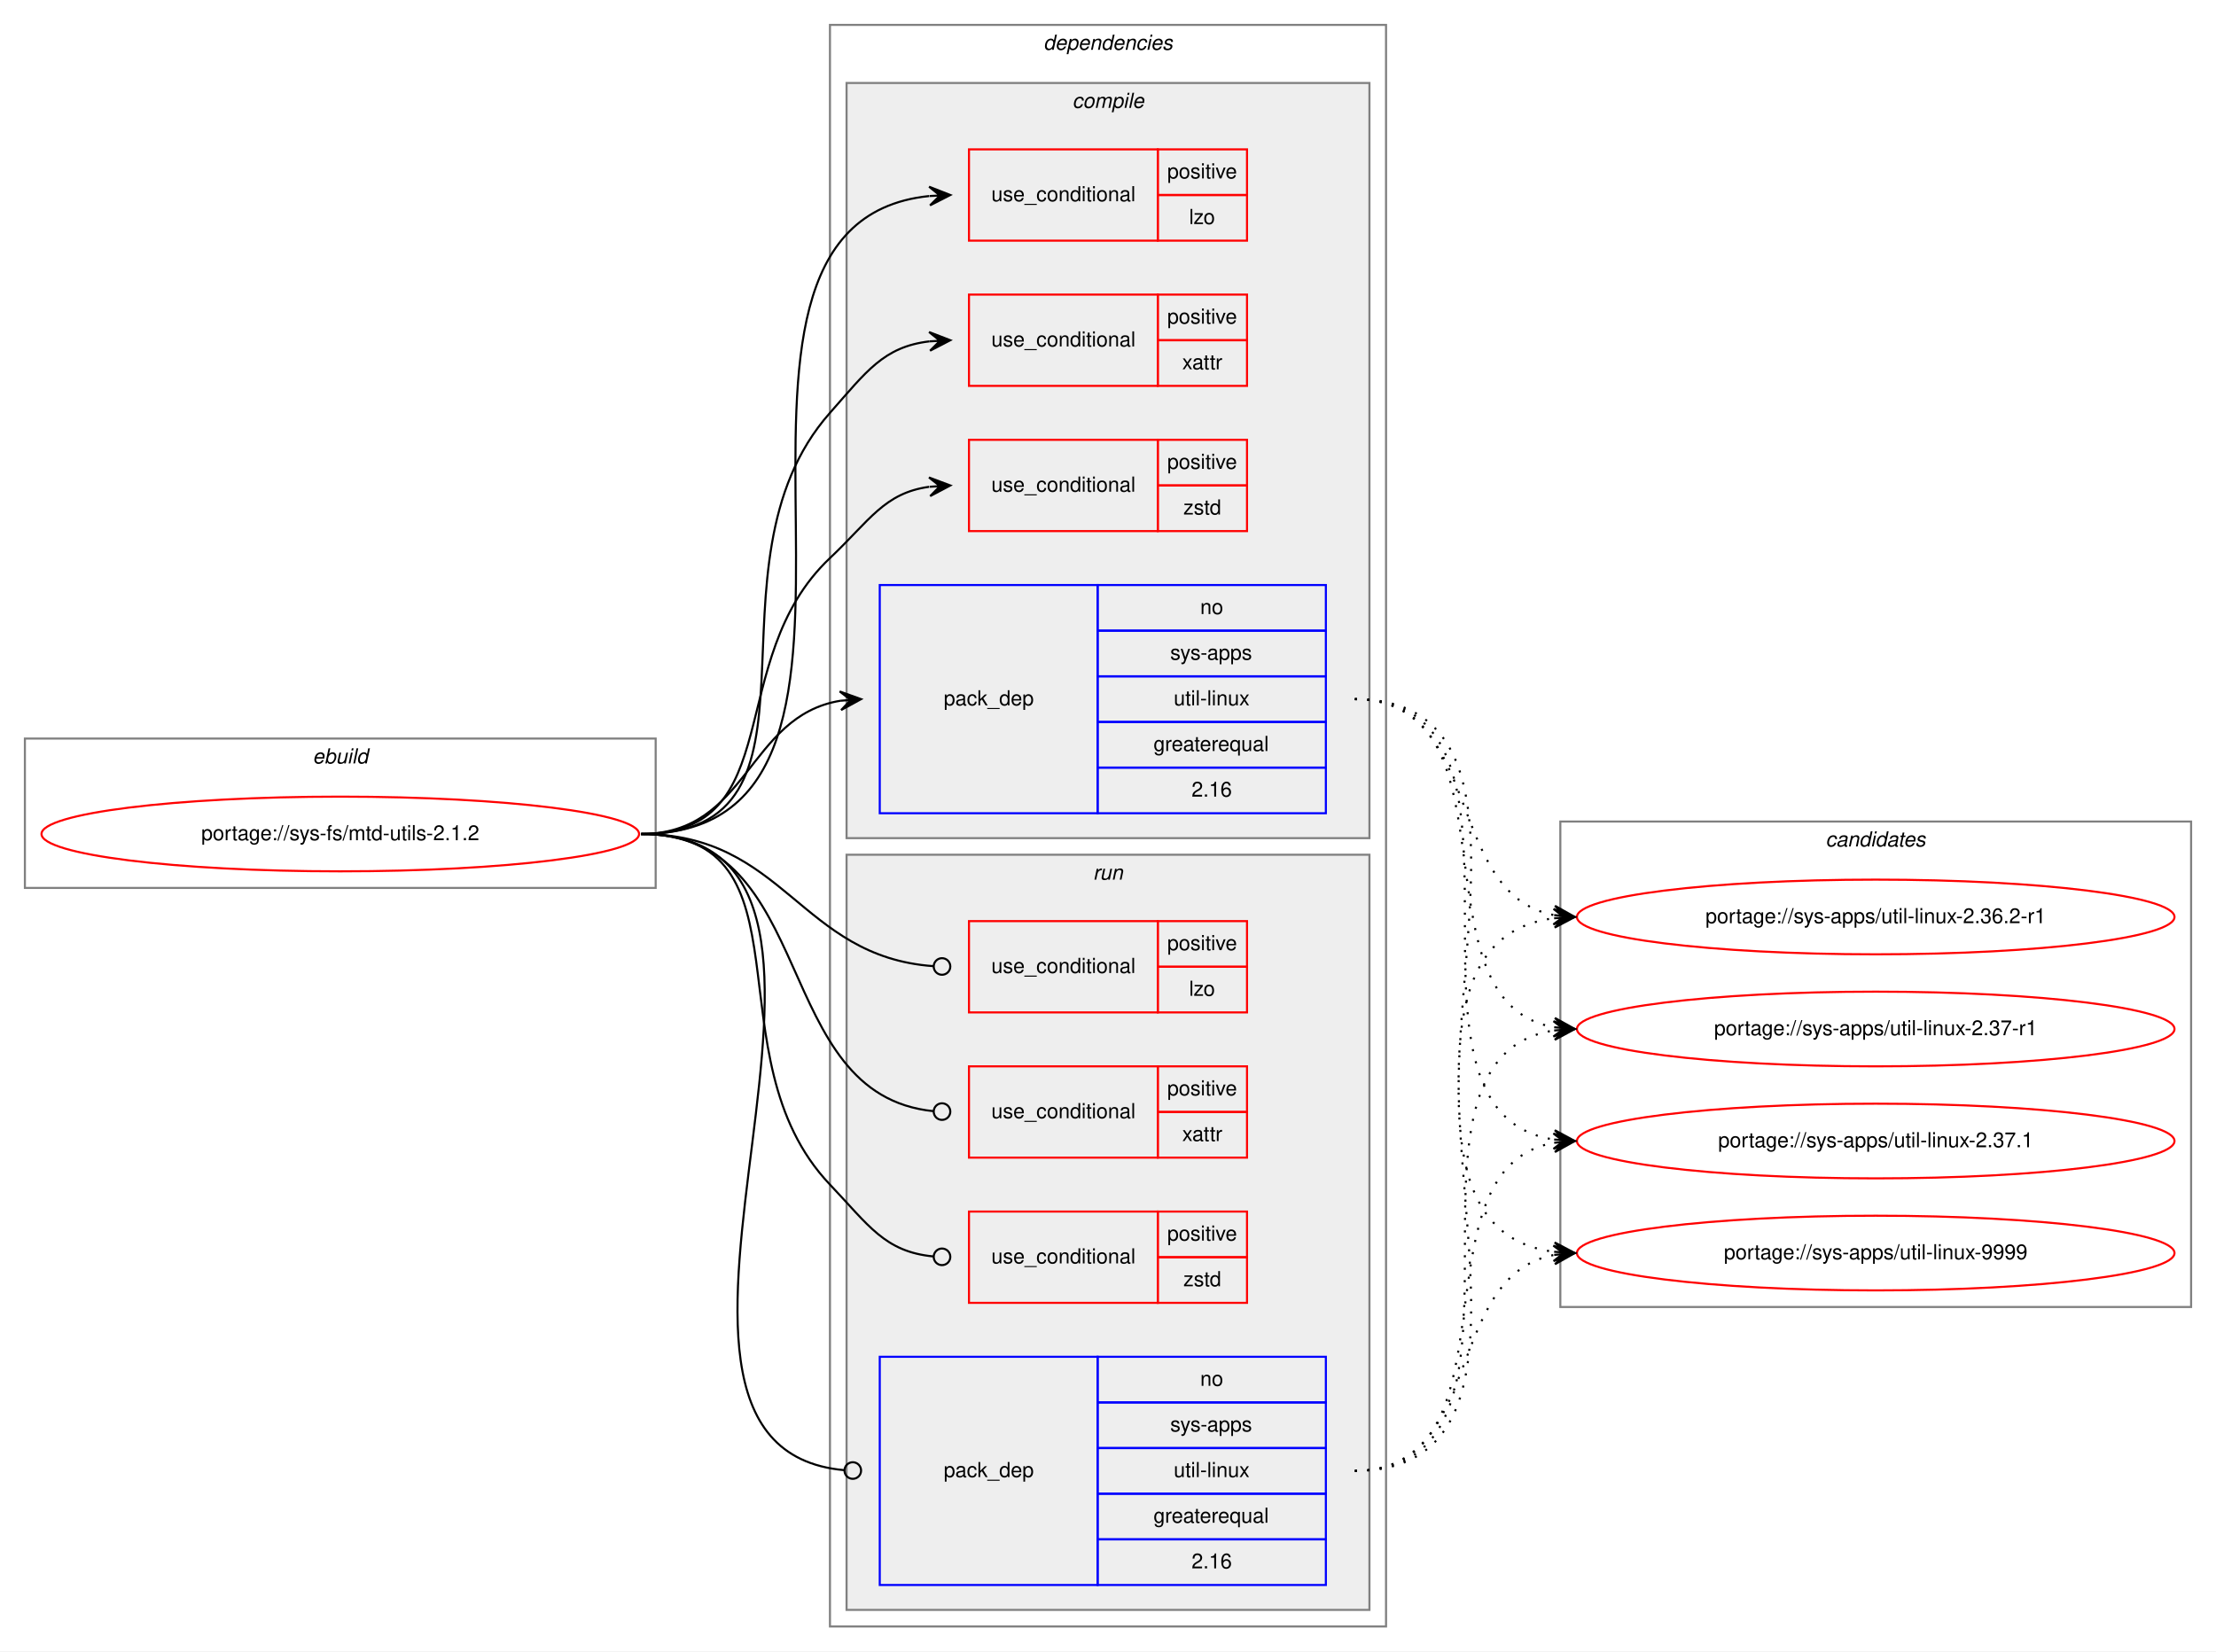
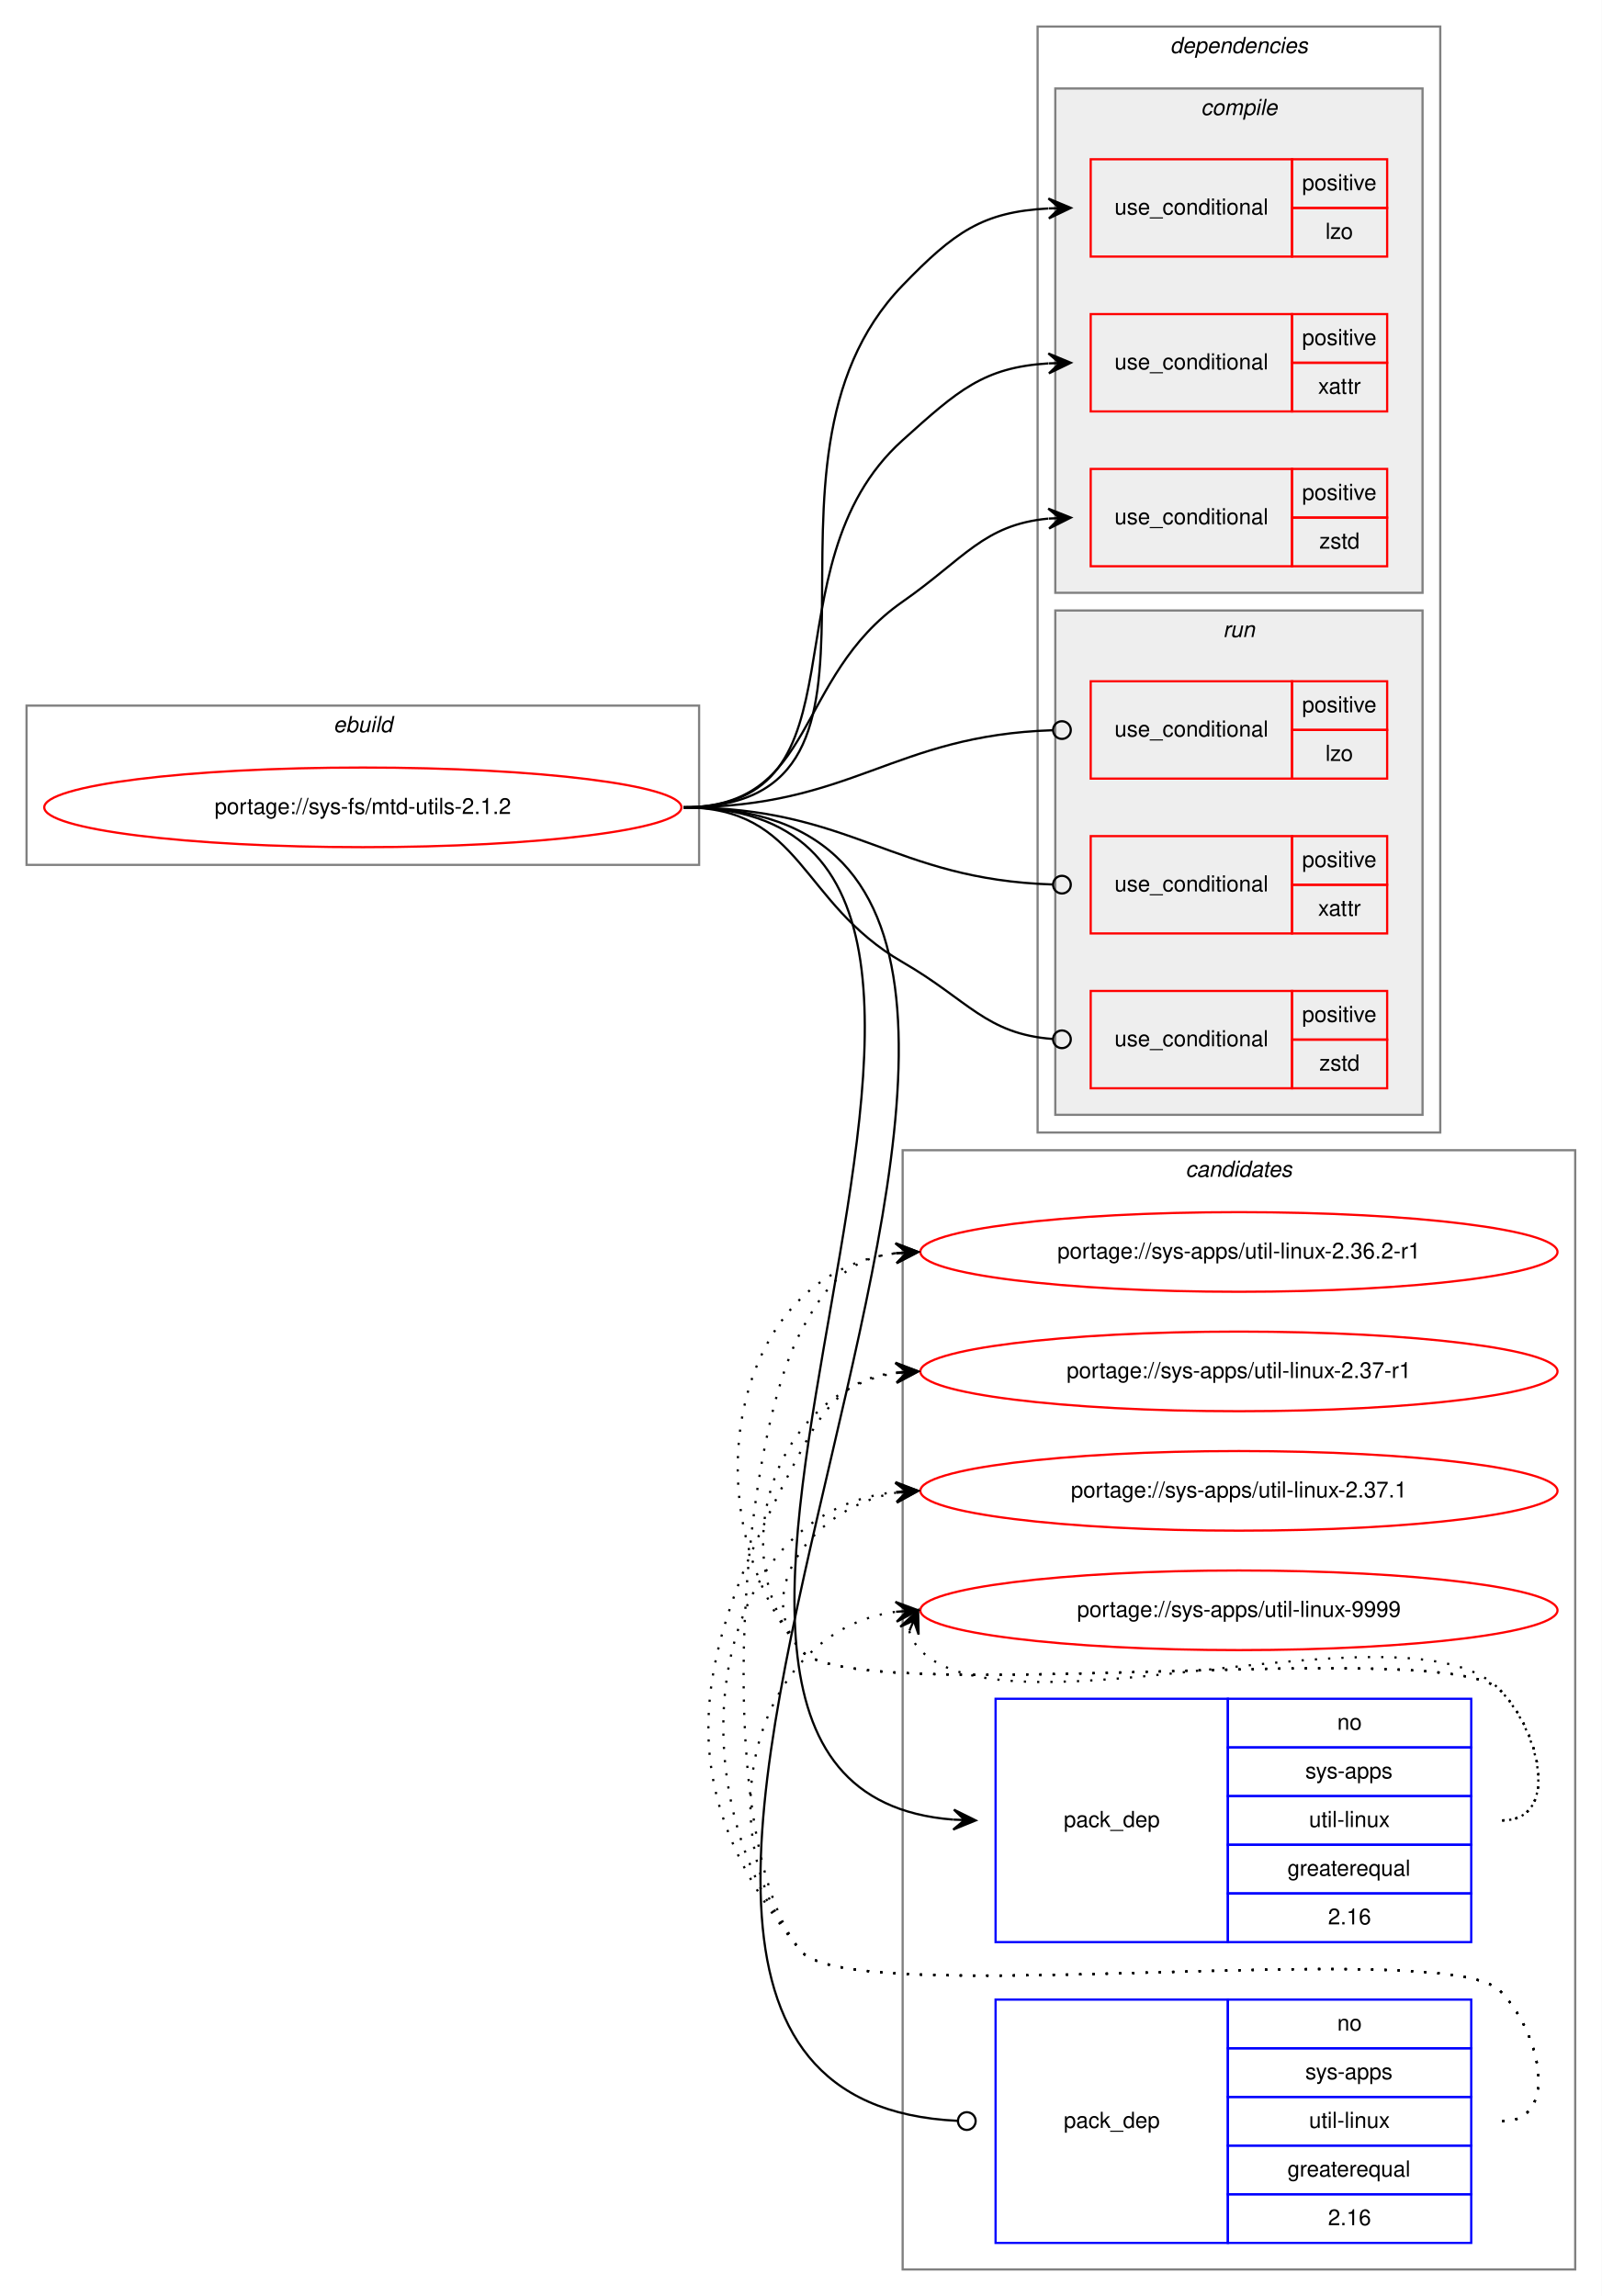
- <svg xmlns="http://www.w3.org/2000/svg" xmlns:xlink="http://www.w3.org/1999/xlink" width="1068pt" height="796pt" viewBox="0.00 0.00 1068.00 796.00">
-   <g id="graph0" class="graph" transform="scale(1 1) rotate(0) translate(4 792)">
-     <polygon fill="white" stroke="transparent" points="-4,4 -4,-792 1064,-792 1064,4 -4,4" />
+ <svg xmlns="http://www.w3.org/2000/svg" xmlns:xlink="http://www.w3.org/1999/xlink" width="724pt" height="1038pt" viewBox="0.00 0.00 724.00 1038.00">
+   <g id="graph0" class="graph" transform="scale(1 1) rotate(0) translate(4 1034)">
+     <polygon fill="white" stroke="transparent" points="-4,4 -4,-1034 720,-1034 720,4 -4,4" />
+     <g id="clust14" class="cluster">
+       <polygon fill="none" stroke="gray" points="404,-8 404,-514 708,-514 708,-8 404,-8" />
+       <text text-anchor="start" x="531.82" y="-502" font-family="Helvetica,sans-Serif" font-style="italic" font-size="10.00">candidates</text>
+     </g>
    <g id="clust1" class="cluster">
-       <polygon fill="none" stroke="gray" points="8,-364 8,-436 312,-436 312,-364 8,-364" />
-       <text text-anchor="start" x="146.66" y="-424" font-family="Helvetica,sans-Serif" font-style="italic" font-size="10.00">ebuild</text>
+       <polygon fill="none" stroke="gray" points="8,-643 8,-715 312,-715 312,-643 8,-643" />
+       <text text-anchor="start" x="146.66" y="-703" font-family="Helvetica,sans-Serif" font-style="italic" font-size="10.00">ebuild</text>
    </g>
    <g id="clust2" class="cluster">
-       <polygon fill="none" stroke="gray" points="396,-8 396,-780 664,-780 664,-8 396,-8" />
-       <text text-anchor="start" x="498.88" y="-768" font-family="Helvetica,sans-Serif" font-style="italic" font-size="10.00">dependencies</text>
+       <polygon fill="none" stroke="gray" points="465,-522 465,-1022 647,-1022 647,-522 465,-522" />
+       <text text-anchor="start" x="524.88" y="-1010" font-family="Helvetica,sans-Serif" font-style="italic" font-size="10.00">dependencies</text>
    </g>
    <g id="clust3" class="cluster">
-       <polygon fill="#eeeeee" stroke="gray" points="404,-388 404,-752 656,-752 656,-388 404,-388" />
-       <text text-anchor="start" x="512.78" y="-740" font-family="Helvetica,sans-Serif" font-style="italic" font-size="10.00">compile</text>
+       <polygon fill="#eeeeee" stroke="gray" points="473,-766 473,-994 639,-994 639,-766 473,-766" />
+       <text text-anchor="start" x="538.78" y="-982" font-family="Helvetica,sans-Serif" font-style="italic" font-size="10.00">compile</text>
    </g>
    <g id="clust9" class="cluster">
-       <polygon fill="#eeeeee" stroke="gray" points="404,-16 404,-380 656,-380 656,-16 404,-16" />
-       <text text-anchor="start" x="522.78" y="-368" font-family="Helvetica,sans-Serif" font-style="italic" font-size="10.00">run</text>
-     </g>
-     <g id="clust14" class="cluster">
-       <polygon fill="none" stroke="gray" points="748,-162 748,-396 1052,-396 1052,-162 748,-162" />
-       <text text-anchor="start" x="875.82" y="-384" font-family="Helvetica,sans-Serif" font-style="italic" font-size="10.00">candidates</text>
+       <polygon fill="#eeeeee" stroke="gray" points="473,-530 473,-758 639,-758 639,-530 473,-530" />
+       <text text-anchor="start" x="548.78" y="-746" font-family="Helvetica,sans-Serif" font-style="italic" font-size="10.00">run</text>
    </g>
    <g id="node1" class="node">
      <g id="a_node1">
        <a xlink:href="../sys-fs/mtd-utils-2.1.2.svg" xlink:title="portage://sys-fs/mtd-utils-2.1.2">
-           <ellipse fill="none" stroke="red" cx="160" cy="-390" rx="144" ry="18" />
-           <text text-anchor="middle" x="160" y="-387" font-family="Helvetica,sans-Serif" font-size="10.00">portage://sys-fs/mtd-utils-2.1.2</text>
+           <ellipse fill="none" stroke="red" cx="160" cy="-669" rx="144" ry="18" />
+           <text text-anchor="middle" x="160" y="-666" font-family="Helvetica,sans-Serif" font-size="10.00">portage://sys-fs/mtd-utils-2.1.2</text>
        </a>
      </g>
    </g>
    <g id="node2" class="node">
-       <polygon fill="none" stroke="red" points="463,-676 463,-720 554,-720 554,-676 463,-676" />
-       <text text-anchor="start" x="473.77" y="-695" font-family="Helvetica,sans-Serif" font-size="10.00">use_conditional</text>
-       <polygon fill="none" stroke="red" points="554,-698 554,-720 597,-720 597,-698 554,-698" />
-       <text text-anchor="start" x="558.55" y="-706" font-family="Helvetica,sans-Serif" font-size="10.00">positive</text>
-       <polygon fill="none" stroke="red" points="554,-676 554,-698 597,-698 597,-676 554,-676" />
-       <text text-anchor="start" x="569.11" y="-684" font-family="Helvetica,sans-Serif" font-size="10.00">lzo</text>
+       <polygon fill="none" stroke="red" points="489,-918 489,-962 580,-962 580,-918 489,-918" />
+       <text text-anchor="start" x="499.77" y="-937" font-family="Helvetica,sans-Serif" font-size="10.00">use_conditional</text>
+       <polygon fill="none" stroke="red" points="580,-940 580,-962 623,-962 623,-940 580,-940" />
+       <text text-anchor="start" x="584.55" y="-948" font-family="Helvetica,sans-Serif" font-size="10.00">positive</text>
+       <polygon fill="none" stroke="red" points="580,-918 580,-940 623,-940 623,-918 580,-918" />
+       <text text-anchor="start" x="595.11" y="-926" font-family="Helvetica,sans-Serif" font-size="10.00">lzo</text>
    </g>
    <g id="edge1" class="edge">
-       <path fill="none" stroke="black" d="M305,-390C453.5,-390 309.04,-683.73 443.81,-697.5" />
-       <polygon fill="black" stroke="black" points="454,-698 443.79,-702 449.01,-697.76 444.01,-697.51 444.01,-697.51 444.01,-697.51 449.01,-697.76 444.23,-693.02 454,-698 454,-698" />
+       <path fill="none" stroke="black" d="M305,-669C418.74,-669 324.97,-823.2 404,-905 427.32,-929.13 440.16,-938.21 469.76,-939.75" />
+       <polygon fill="black" stroke="black" points="480,-940 469.89,-944.26 475,-939.88 470,-939.76 470,-939.76 470,-939.76 475,-939.88 470.11,-935.26 480,-940 480,-940" />
    </g>
    <g id="node3" class="node">
-       <polygon fill="none" stroke="red" points="463,-606 463,-650 554,-650 554,-606 463,-606" />
-       <text text-anchor="start" x="473.77" y="-625" font-family="Helvetica,sans-Serif" font-size="10.00">use_conditional</text>
-       <polygon fill="none" stroke="red" points="554,-628 554,-650 597,-650 597,-628 554,-628" />
-       <text text-anchor="start" x="558.55" y="-636" font-family="Helvetica,sans-Serif" font-size="10.00">positive</text>
-       <polygon fill="none" stroke="red" points="554,-606 554,-628 597,-628 597,-606 554,-606" />
-       <text text-anchor="start" x="565.78" y="-614" font-family="Helvetica,sans-Serif" font-size="10.00">xattr</text>
+       <polygon fill="none" stroke="red" points="489,-848 489,-892 580,-892 580,-848 489,-848" />
+       <text text-anchor="start" x="499.77" y="-867" font-family="Helvetica,sans-Serif" font-size="10.00">use_conditional</text>
+       <polygon fill="none" stroke="red" points="580,-870 580,-892 623,-892 623,-870 580,-870" />
+       <text text-anchor="start" x="584.55" y="-878" font-family="Helvetica,sans-Serif" font-size="10.00">positive</text>
+       <polygon fill="none" stroke="red" points="580,-848 580,-870 623,-870 623,-848 580,-848" />
+       <text text-anchor="start" x="591.78" y="-856" font-family="Helvetica,sans-Serif" font-size="10.00">xattr</text>
    </g>
    <g id="edge2" class="edge">
-       <path fill="none" stroke="black" d="M305,-390C403.87,-390 330.46,-518.97 396,-593 413.54,-612.81 421.79,-624.84 443.98,-627.46" />
-       <polygon fill="black" stroke="black" points="454,-628 443.77,-631.95 449.01,-627.73 444.01,-627.46 444.01,-627.46 444.01,-627.46 449.01,-627.73 444.26,-622.96 454,-628 454,-628" />
+       <path fill="none" stroke="black" d="M305,-669C390.9,-669 340.12,-777.57 404,-835 428.95,-857.44 440.48,-867.88 469.81,-869.71" />
+       <polygon fill="black" stroke="black" points="480,-870 469.87,-874.21 475,-869.86 470,-869.71 470,-869.71 470,-869.71 475,-869.86 470.13,-865.21 480,-870 480,-870" />
    </g>
    <g id="node4" class="node">
-       <polygon fill="none" stroke="red" points="463,-536 463,-580 554,-580 554,-536 463,-536" />
-       <text text-anchor="start" x="473.77" y="-555" font-family="Helvetica,sans-Serif" font-size="10.00">use_conditional</text>
-       <polygon fill="none" stroke="red" points="554,-558 554,-580 597,-580 597,-558 554,-558" />
-       <text text-anchor="start" x="558.55" y="-566" font-family="Helvetica,sans-Serif" font-size="10.00">positive</text>
-       <polygon fill="none" stroke="red" points="554,-536 554,-558 597,-558 597,-536 554,-536" />
-       <text text-anchor="start" x="566.33" y="-544" font-family="Helvetica,sans-Serif" font-size="10.00">zstd</text>
+       <polygon fill="none" stroke="red" points="489,-778 489,-822 580,-822 580,-778 489,-778" />
+       <text text-anchor="start" x="499.77" y="-797" font-family="Helvetica,sans-Serif" font-size="10.00">use_conditional</text>
+       <polygon fill="none" stroke="red" points="580,-800 580,-822 623,-822 623,-800 580,-800" />
+       <text text-anchor="start" x="584.55" y="-808" font-family="Helvetica,sans-Serif" font-size="10.00">positive</text>
+       <polygon fill="none" stroke="red" points="580,-778 580,-800 623,-800 623,-778 580,-778" />
+       <text text-anchor="start" x="592.33" y="-786" font-family="Helvetica,sans-Serif" font-size="10.00">zstd</text>
    </g>
    <g id="edge3" class="edge">
-       <path fill="none" stroke="black" d="M305,-390C376.62,-390 343.93,-473.82 396,-523 415.15,-541.09 422.14,-554.32 443.76,-557.34" />
-       <polygon fill="black" stroke="black" points="454,-558 443.73,-561.85 449.01,-557.68 444.02,-557.36 444.02,-557.36 444.02,-557.36 449.01,-557.68 444.31,-552.87 454,-558 454,-558" />
+       <path fill="none" stroke="black" d="M305,-669C365.37,-669 354.48,-727.47 404,-762 431.95,-781.49 440.59,-796.75 469.76,-799.54" />
+       <polygon fill="black" stroke="black" points="480,-800 469.81,-804.05 475.01,-799.78 470.01,-799.55 470.01,-799.55 470.01,-799.55 475.01,-799.78 470.21,-795.06 480,-800 480,-800" />
    </g>
    <g id="node5" class="node">
-       <polygon fill="none" stroke="blue" points="420,-400 420,-510 525,-510 525,-400 420,-400" />
-       <text text-anchor="start" x="450.82" y="-452" font-family="Helvetica,sans-Serif" font-size="10.00">pack_dep</text>
-       <polygon fill="none" stroke="blue" points="525,-488 525,-510 635,-510 635,-488 525,-488" />
-       <text text-anchor="start" x="574.44" y="-496" font-family="Helvetica,sans-Serif" font-size="10.00">no</text>
-       <polygon fill="none" stroke="blue" points="525,-466 525,-488 635,-488 635,-466 525,-466" />
-       <text text-anchor="start" x="560" y="-474" font-family="Helvetica,sans-Serif" font-size="10.00">sys-apps</text>
-       <polygon fill="none" stroke="blue" points="525,-444 525,-466 635,-466 635,-444 525,-444" />
-       <text text-anchor="start" x="561.67" y="-452" font-family="Helvetica,sans-Serif" font-size="10.00">util-linux</text>
-       <polygon fill="none" stroke="blue" points="525,-422 525,-444 635,-444 635,-422 525,-422" />
-       <text text-anchor="start" x="551.94" y="-430" font-family="Helvetica,sans-Serif" font-size="10.00">greaterequal</text>
-       <polygon fill="none" stroke="blue" points="525,-400 525,-422 635,-422 635,-400 525,-400" />
-       <text text-anchor="start" x="570.27" y="-408" font-family="Helvetica,sans-Serif" font-size="10.00">2.16</text>
+       <polygon fill="none" stroke="blue" points="446,-156 446,-266 551,-266 551,-156 446,-156" />
+       <text text-anchor="start" x="476.82" y="-208" font-family="Helvetica,sans-Serif" font-size="10.00">pack_dep</text>
+       <polygon fill="none" stroke="blue" points="551,-244 551,-266 661,-266 661,-244 551,-244" />
+       <text text-anchor="start" x="600.44" y="-252" font-family="Helvetica,sans-Serif" font-size="10.00">no</text>
+       <polygon fill="none" stroke="blue" points="551,-222 551,-244 661,-244 661,-222 551,-222" />
+       <text text-anchor="start" x="586" y="-230" font-family="Helvetica,sans-Serif" font-size="10.00">sys-apps</text>
+       <polygon fill="none" stroke="blue" points="551,-200 551,-222 661,-222 661,-200 551,-200" />
+       <text text-anchor="start" x="587.67" y="-208" font-family="Helvetica,sans-Serif" font-size="10.00">util-linux</text>
+       <polygon fill="none" stroke="blue" points="551,-178 551,-200 661,-200 661,-178 551,-178" />
+       <text text-anchor="start" x="577.94" y="-186" font-family="Helvetica,sans-Serif" font-size="10.00">greaterequal</text>
+       <polygon fill="none" stroke="blue" points="551,-156 551,-178 661,-178 661,-156 551,-156" />
+       <text text-anchor="start" x="596.27" y="-164" font-family="Helvetica,sans-Serif" font-size="10.00">2.16</text>
    </g>
    <g id="edge4" class="edge">
-       <path fill="none" stroke="black" d="M305,-390C356.7,-390 356.07,-446.89 401.03,-454.22" />
-       <polygon fill="black" stroke="black" points="411,-455 400.68,-458.71 406.02,-454.61 401.03,-454.22 401.03,-454.22 401.03,-454.22 406.02,-454.61 401.38,-449.74 411,-455 411,-455" />
+       <path fill="none" stroke="black" d="M305,-669C513.32,-669 234.7,-226.08 426.86,-211.37" />
+       <polygon fill="black" stroke="black" points="437,-211 427.17,-215.87 432,-211.18 427.01,-211.37 427.01,-211.37 427.01,-211.37 432,-211.18 426.84,-206.87 437,-211 437,-211" />
    </g>
    <g id="node6" class="node">
-       <polygon fill="none" stroke="red" points="463,-304 463,-348 554,-348 554,-304 463,-304" />
-       <text text-anchor="start" x="473.77" y="-323" font-family="Helvetica,sans-Serif" font-size="10.00">use_conditional</text>
-       <polygon fill="none" stroke="red" points="554,-326 554,-348 597,-348 597,-326 554,-326" />
-       <text text-anchor="start" x="558.55" y="-334" font-family="Helvetica,sans-Serif" font-size="10.00">positive</text>
-       <polygon fill="none" stroke="red" points="554,-304 554,-326 597,-326 597,-304 554,-304" />
-       <text text-anchor="start" x="569.11" y="-312" font-family="Helvetica,sans-Serif" font-size="10.00">lzo</text>
+       <polygon fill="none" stroke="red" points="489,-682 489,-726 580,-726 580,-682 489,-682" />
+       <text text-anchor="start" x="499.77" y="-701" font-family="Helvetica,sans-Serif" font-size="10.00">use_conditional</text>
+       <polygon fill="none" stroke="red" points="580,-704 580,-726 623,-726 623,-704 580,-704" />
+       <text text-anchor="start" x="584.55" y="-712" font-family="Helvetica,sans-Serif" font-size="10.00">positive</text>
+       <polygon fill="none" stroke="red" points="580,-682 580,-704 623,-704 623,-682 580,-682" />
+       <text text-anchor="start" x="595.11" y="-690" font-family="Helvetica,sans-Serif" font-size="10.00">lzo</text>
    </g>
    <g id="edge5" class="edge">
-       <path fill="none" stroke="black" d="M305,-390C374.26,-390 381.45,-330.9 445.85,-326.29" />
-       <ellipse fill="none" stroke="black" cx="450" cy="-326.14" rx="4" ry="4" />
+       <path fill="none" stroke="black" d="M305,-669C381.53,-669 399.45,-701.58 471.86,-703.87" />
+       <ellipse fill="none" stroke="black" cx="476" cy="-703.94" rx="4" ry="4" />
    </g>
    <g id="node7" class="node">
-       <polygon fill="none" stroke="red" points="463,-234 463,-278 554,-278 554,-234 463,-234" />
-       <text text-anchor="start" x="473.77" y="-253" font-family="Helvetica,sans-Serif" font-size="10.00">use_conditional</text>
-       <polygon fill="none" stroke="red" points="554,-256 554,-278 597,-278 597,-256 554,-256" />
-       <text text-anchor="start" x="558.55" y="-264" font-family="Helvetica,sans-Serif" font-size="10.00">positive</text>
-       <polygon fill="none" stroke="red" points="554,-234 554,-256 597,-256 597,-234 554,-234" />
-       <text text-anchor="start" x="565.78" y="-242" font-family="Helvetica,sans-Serif" font-size="10.00">xattr</text>
+       <polygon fill="none" stroke="red" points="489,-612 489,-656 580,-656 580,-612 489,-612" />
+       <text text-anchor="start" x="499.77" y="-631" font-family="Helvetica,sans-Serif" font-size="10.00">use_conditional</text>
+       <polygon fill="none" stroke="red" points="580,-634 580,-656 623,-656 623,-634 580,-634" />
+       <text text-anchor="start" x="584.55" y="-642" font-family="Helvetica,sans-Serif" font-size="10.00">positive</text>
+       <polygon fill="none" stroke="red" points="580,-612 580,-634 623,-634 623,-612 580,-612" />
+       <text text-anchor="start" x="591.78" y="-620" font-family="Helvetica,sans-Serif" font-size="10.00">xattr</text>
    </g>
    <g id="edge6" class="edge">
-       <path fill="none" stroke="black" d="M305,-390C391.28,-390 366.64,-264.24 445.99,-256.38" />
-       <ellipse fill="none" stroke="black" cx="450" cy="-256.19" rx="4" ry="4" />
+       <path fill="none" stroke="black" d="M305,-669C381.53,-669 399.45,-636.42 471.86,-634.13" />
+       <ellipse fill="none" stroke="black" cx="476" cy="-634.06" rx="4" ry="4" />
    </g>
    <g id="node8" class="node">
-       <polygon fill="none" stroke="red" points="463,-164 463,-208 554,-208 554,-164 463,-164" />
-       <text text-anchor="start" x="473.77" y="-183" font-family="Helvetica,sans-Serif" font-size="10.00">use_conditional</text>
-       <polygon fill="none" stroke="red" points="554,-186 554,-208 597,-208 597,-186 554,-186" />
-       <text text-anchor="start" x="558.55" y="-194" font-family="Helvetica,sans-Serif" font-size="10.00">positive</text>
-       <polygon fill="none" stroke="red" points="554,-164 554,-186 597,-186 597,-164 554,-164" />
-       <text text-anchor="start" x="566.33" y="-172" font-family="Helvetica,sans-Serif" font-size="10.00">zstd</text>
+       <polygon fill="none" stroke="red" points="489,-542 489,-586 580,-586 580,-542 489,-542" />
+       <text text-anchor="start" x="499.77" y="-561" font-family="Helvetica,sans-Serif" font-size="10.00">use_conditional</text>
+       <polygon fill="none" stroke="red" points="580,-564 580,-586 623,-586 623,-564 580,-564" />
+       <text text-anchor="start" x="584.55" y="-572" font-family="Helvetica,sans-Serif" font-size="10.00">positive</text>
+       <polygon fill="none" stroke="red" points="580,-542 580,-564 623,-564 623,-542 580,-542" />
+       <text text-anchor="start" x="592.33" y="-550" font-family="Helvetica,sans-Serif" font-size="10.00">zstd</text>
    </g>
    <g id="edge7" class="edge">
-       <path fill="none" stroke="black" d="M305,-390C390.31,-390 337.17,-282.78 396,-221 414.73,-201.32 422.37,-188.66 445.8,-186.37" />
-       <ellipse fill="none" stroke="black" cx="450" cy="-186.18" rx="4" ry="4" />
+       <path fill="none" stroke="black" d="M305,-669C358.89,-669 357.33,-625.94 404,-599 433.69,-581.86 441.62,-566.58 471.82,-564.29" />
+       <ellipse fill="none" stroke="black" cx="476" cy="-564.14" rx="4" ry="4" />
    </g>
    <g id="node9" class="node">
-       <polygon fill="none" stroke="blue" points="420,-28 420,-138 525,-138 525,-28 420,-28" />
-       <text text-anchor="start" x="450.82" y="-80" font-family="Helvetica,sans-Serif" font-size="10.00">pack_dep</text>
-       <polygon fill="none" stroke="blue" points="525,-116 525,-138 635,-138 635,-116 525,-116" />
-       <text text-anchor="start" x="574.44" y="-124" font-family="Helvetica,sans-Serif" font-size="10.00">no</text>
-       <polygon fill="none" stroke="blue" points="525,-94 525,-116 635,-116 635,-94 525,-94" />
-       <text text-anchor="start" x="560" y="-102" font-family="Helvetica,sans-Serif" font-size="10.00">sys-apps</text>
-       <polygon fill="none" stroke="blue" points="525,-72 525,-94 635,-94 635,-72 525,-72" />
-       <text text-anchor="start" x="561.67" y="-80" font-family="Helvetica,sans-Serif" font-size="10.00">util-linux</text>
-       <polygon fill="none" stroke="blue" points="525,-50 525,-72 635,-72 635,-50 525,-50" />
-       <text text-anchor="start" x="551.94" y="-58" font-family="Helvetica,sans-Serif" font-size="10.00">greaterequal</text>
-       <polygon fill="none" stroke="blue" points="525,-28 525,-50 635,-50 635,-28 525,-28" />
-       <text text-anchor="start" x="570.27" y="-36" font-family="Helvetica,sans-Serif" font-size="10.00">2.16</text>
+       <polygon fill="none" stroke="blue" points="446,-20 446,-130 551,-130 551,-20 446,-20" />
+       <text text-anchor="start" x="476.82" y="-72" font-family="Helvetica,sans-Serif" font-size="10.00">pack_dep</text>
+       <polygon fill="none" stroke="blue" points="551,-108 551,-130 661,-130 661,-108 551,-108" />
+       <text text-anchor="start" x="600.44" y="-116" font-family="Helvetica,sans-Serif" font-size="10.00">no</text>
+       <polygon fill="none" stroke="blue" points="551,-86 551,-108 661,-108 661,-86 551,-86" />
+       <text text-anchor="start" x="586" y="-94" font-family="Helvetica,sans-Serif" font-size="10.00">sys-apps</text>
+       <polygon fill="none" stroke="blue" points="551,-64 551,-86 661,-86 661,-64 551,-64" />
+       <text text-anchor="start" x="587.67" y="-72" font-family="Helvetica,sans-Serif" font-size="10.00">util-linux</text>
+       <polygon fill="none" stroke="blue" points="551,-42 551,-64 661,-64 661,-42 551,-42" />
+       <text text-anchor="start" x="577.94" y="-50" font-family="Helvetica,sans-Serif" font-size="10.00">greaterequal</text>
+       <polygon fill="none" stroke="blue" points="551,-20 551,-42 661,-42 661,-20 551,-20" />
+       <text text-anchor="start" x="596.27" y="-28" font-family="Helvetica,sans-Serif" font-size="10.00">2.16</text>
    </g>
    <g id="edge8" class="edge">
-       <path fill="none" stroke="black" d="M305,-390C446.53,-390 273.66,-94.88 402.91,-83.35" />
-       <ellipse fill="none" stroke="black" cx="407" cy="-83.17" rx="4" ry="4" />
+       <path fill="none" stroke="black" d="M305,-669C572.67,-669 174.87,-87.12 428.89,-75.19" />
+       <ellipse fill="none" stroke="black" cx="433" cy="-75.09" rx="4" ry="4" />
    </g>
    <g id="node10" class="node">
      <g id="a_node10">
        <a xlink:href="../sys-apps/util-linux-2.36.2-r1.svg" xlink:title="portage://sys-apps/util-linux-2.36.2-r1">
-           <ellipse fill="none" stroke="red" cx="900" cy="-350" rx="144" ry="18" />
-           <text text-anchor="middle" x="900" y="-347" font-family="Helvetica,sans-Serif" font-size="10.00">portage://sys-apps/util-linux-2.36.2-r1</text>
+           <ellipse fill="none" stroke="red" cx="556" cy="-468" rx="144" ry="18" />
+           <text text-anchor="middle" x="556" y="-465" font-family="Helvetica,sans-Serif" font-size="10.00">portage://sys-apps/util-linux-2.36.2-r1</text>
        </a>
      </g>
    </g>
    <g id="edge9" class="edge">
-       <path fill="none" stroke="black" stroke-dasharray="1,5" d="M649,-455C711.69,-455 691.32,-361.17 744.92,-350.91" />
-       <polygon fill="black" stroke="black" points="755,-350 745.44,-355.38 750.02,-350.45 745.04,-350.9 745.04,-350.9 745.04,-350.9 750.02,-350.45 744.64,-346.42 755,-350 755,-350" />
+       <path fill="none" stroke="black" stroke-dasharray="1,5" d="M675,-211C701.23,-211 692.39,-251.3 674,-270 649.34,-295.07 380.35,-260.85 358,-288 307.27,-349.62 325.8,-458.16 400.59,-467.37" />
+       <polygon fill="black" stroke="black" points="411,-468 400.75,-471.89 406.01,-467.7 401.02,-467.4 401.02,-467.4 401.02,-467.4 406.01,-467.7 401.29,-462.91 411,-468 411,-468" />
    </g>
    <g id="node11" class="node">
      <g id="a_node11">
        <a xlink:href="../sys-apps/util-linux-2.37-r1.svg" xlink:title="portage://sys-apps/util-linux-2.37-r1">
-           <ellipse fill="none" stroke="red" cx="900" cy="-296" rx="144" ry="18" />
-           <text text-anchor="middle" x="900" y="-293" font-family="Helvetica,sans-Serif" font-size="10.00">portage://sys-apps/util-linux-2.37-r1</text>
+           <ellipse fill="none" stroke="red" cx="556" cy="-414" rx="144" ry="18" />
+           <text text-anchor="middle" x="556" y="-411" font-family="Helvetica,sans-Serif" font-size="10.00">portage://sys-apps/util-linux-2.37-r1</text>
        </a>
      </g>
    </g>
    <g id="edge10" class="edge">
-       <path fill="none" stroke="black" stroke-dasharray="1,5" d="M649,-455C730.28,-455 675.28,-309.37 744.85,-296.86" />
-       <polygon fill="black" stroke="black" points="755,-296 745.41,-301.32 750.02,-296.42 745.04,-296.84 745.04,-296.84 745.04,-296.84 750.02,-296.42 744.66,-292.36 755,-296 755,-296" />
+       <path fill="none" stroke="black" stroke-dasharray="1,5" d="M675,-211C701.23,-211 692.39,-251.3 674,-270 649.34,-295.07 380.35,-260.85 358,-288 321.57,-332.25 346.97,-405.14 400.97,-413.26" />
+       <polygon fill="black" stroke="black" points="411,-414 400.7,-417.75 406.01,-413.63 401.03,-413.26 401.03,-413.26 401.03,-413.26 406.01,-413.63 401.36,-408.78 411,-414 411,-414" />
    </g>
    <g id="node12" class="node">
      <g id="a_node12">
        <a xlink:href="../sys-apps/util-linux-2.37.1.svg" xlink:title="portage://sys-apps/util-linux-2.37.1">
-           <ellipse fill="none" stroke="red" cx="900" cy="-242" rx="144" ry="18" />
-           <text text-anchor="middle" x="900" y="-239" font-family="Helvetica,sans-Serif" font-size="10.00">portage://sys-apps/util-linux-2.37.1</text>
+           <ellipse fill="none" stroke="red" cx="556" cy="-360" rx="144" ry="18" />
+           <text text-anchor="middle" x="556" y="-357" font-family="Helvetica,sans-Serif" font-size="10.00">portage://sys-apps/util-linux-2.37.1</text>
        </a>
      </g>
    </g>
    <g id="edge11" class="edge">
-       <path fill="none" stroke="black" stroke-dasharray="1,5" d="M649,-455C751.13,-455 656.22,-256.31 744.88,-242.73" />
-       <polygon fill="black" stroke="black" points="755,-242 745.35,-247.21 750.01,-242.36 745.03,-242.72 745.03,-242.72 745.03,-242.72 750.01,-242.36 744.7,-238.23 755,-242 755,-242" />
+       <path fill="none" stroke="black" stroke-dasharray="1,5" d="M675,-211C701.23,-211 692.39,-251.3 674,-270 649.34,-295.07 380.35,-260.85 358,-288 334.91,-316.04 365.12,-352.98 400.82,-359.12" />
+       <polygon fill="black" stroke="black" points="411,-360 400.65,-363.62 406.02,-359.57 401.04,-359.14 401.04,-359.14 401.04,-359.14 406.02,-359.57 401.43,-354.65 411,-360 411,-360" />
    </g>
    <g id="node13" class="node">
      <g id="a_node13">
        <a xlink:href="../sys-apps/util-linux-9999.svg" xlink:title="portage://sys-apps/util-linux-9999">
-           <ellipse fill="none" stroke="red" cx="900" cy="-188" rx="144" ry="18" />
-           <text text-anchor="middle" x="900" y="-185" font-family="Helvetica,sans-Serif" font-size="10.00">portage://sys-apps/util-linux-9999</text>
+           <ellipse fill="none" stroke="red" cx="556" cy="-306" rx="144" ry="18" />
+           <text text-anchor="middle" x="556" y="-303" font-family="Helvetica,sans-Serif" font-size="10.00">portage://sys-apps/util-linux-9999</text>
        </a>
      </g>
    </g>
    <g id="edge12" class="edge">
-       <path fill="none" stroke="black" stroke-dasharray="1,5" d="M649,-455C773.06,-455 635.56,-202.91 744.81,-188.63" />
-       <polygon fill="black" stroke="black" points="755,-188 745.3,-193.11 750.01,-188.31 745.02,-188.62 745.02,-188.62 745.02,-188.62 750.01,-188.31 744.74,-184.13 755,-188 755,-188" />
+       <path fill="none" stroke="black" stroke-dasharray="1,5" d="M406.98,-296.58C407.95,-293.46 409.8,-290.23 412,-288 453,-246.46 633.81,-312.32 674,-270 692.06,-250.98 701.23,-211 675,-211" />
+       <polygon fill="black" stroke="black" points="411,-306 402.94,-298.57 409.04,-301.4 407.07,-296.8 407.07,-296.8 407.07,-296.8 409.04,-301.4 411.21,-295.04 411,-306 411,-306" />
    </g>
    <g id="edge13" class="edge">
-       <path fill="none" stroke="black" stroke-dasharray="1,5" d="M649,-83C773.06,-83 635.56,-335.09 744.81,-349.37" />
-       <polygon fill="black" stroke="black" points="755,-350 744.74,-353.87 750.01,-349.69 745.02,-349.38 745.02,-349.38 745.02,-349.38 750.01,-349.69 745.3,-344.89 755,-350 755,-350" />
+       <path fill="none" stroke="black" stroke-dasharray="1,5" d="M675,-75C701.23,-75 692.39,-115.3 674,-134 649.34,-159.07 380.35,-124.85 358,-152 318.45,-200.04 328.88,-377.01 358,-432 369.61,-453.92 379.6,-464.97 400.81,-467.45" />
+       <polygon fill="black" stroke="black" points="411,-468 400.77,-471.96 406.01,-467.73 401.01,-467.46 401.01,-467.46 401.01,-467.46 406.01,-467.73 401.26,-462.97 411,-468 411,-468" />
    </g>
    <g id="edge14" class="edge">
-       <path fill="none" stroke="black" stroke-dasharray="1,5" d="M649,-83C751.13,-83 656.22,-281.69 744.88,-295.27" />
-       <polygon fill="black" stroke="black" points="755,-296 744.7,-299.77 750.01,-295.64 745.03,-295.28 745.03,-295.28 745.03,-295.28 750.01,-295.64 745.35,-290.79 755,-296 755,-296" />
+       <path fill="none" stroke="black" stroke-dasharray="1,5" d="M675,-75C701.23,-75 692.39,-115.3 674,-134 649.34,-159.07 380.35,-124.85 358,-152 294.16,-229.54 310.99,-289.24 358,-378 369.61,-399.92 379.6,-410.97 400.81,-413.45" />
+       <polygon fill="black" stroke="black" points="411,-414 400.77,-417.96 406.01,-413.73 401.01,-413.46 401.01,-413.46 401.01,-413.46 406.01,-413.73 401.26,-408.97 411,-414 411,-414" />
    </g>
    <g id="edge15" class="edge">
-       <path fill="none" stroke="black" stroke-dasharray="1,5" d="M649,-83C730.28,-83 675.28,-228.63 744.85,-241.14" />
-       <polygon fill="black" stroke="black" points="755,-242 744.66,-245.64 750.02,-241.58 745.04,-241.16 745.04,-241.16 745.04,-241.16 750.02,-241.58 745.41,-236.68 755,-242 755,-242" />
+       <path fill="none" stroke="black" stroke-dasharray="1,5" d="M675,-75C701.23,-75 692.39,-115.3 674,-134 649.34,-159.07 380.35,-124.85 358,-152 299.56,-222.99 314.39,-350.37 400.96,-359.48" />
+       <polygon fill="black" stroke="black" points="411,-360 400.78,-363.98 406.01,-359.74 401.01,-359.49 401.01,-359.49 401.01,-359.49 406.01,-359.74 401.24,-354.99 411,-360 411,-360" />
    </g>
    <g id="edge16" class="edge">
-       <path fill="none" stroke="black" stroke-dasharray="1,5" d="M649,-83C711.69,-83 691.32,-176.83 744.92,-187.09" />
-       <polygon fill="black" stroke="black" points="755,-188 744.64,-191.58 750.02,-187.55 745.04,-187.1 745.04,-187.1 745.04,-187.1 750.02,-187.55 745.44,-182.62 755,-188 755,-188" />
+       <path fill="none" stroke="black" stroke-dasharray="1,5" d="M675,-75C701.23,-75 692.39,-115.3 674,-134 649.34,-159.07 380.35,-124.85 358,-152 314.24,-205.15 336.19,-296.52 400.73,-305.31" />
+       <polygon fill="black" stroke="black" points="411,-306 400.72,-309.82 406.01,-305.67 401.02,-305.33 401.02,-305.33 401.02,-305.33 406.01,-305.67 401.32,-300.84 411,-306 411,-306" />
    </g>
  </g>
</svg>
